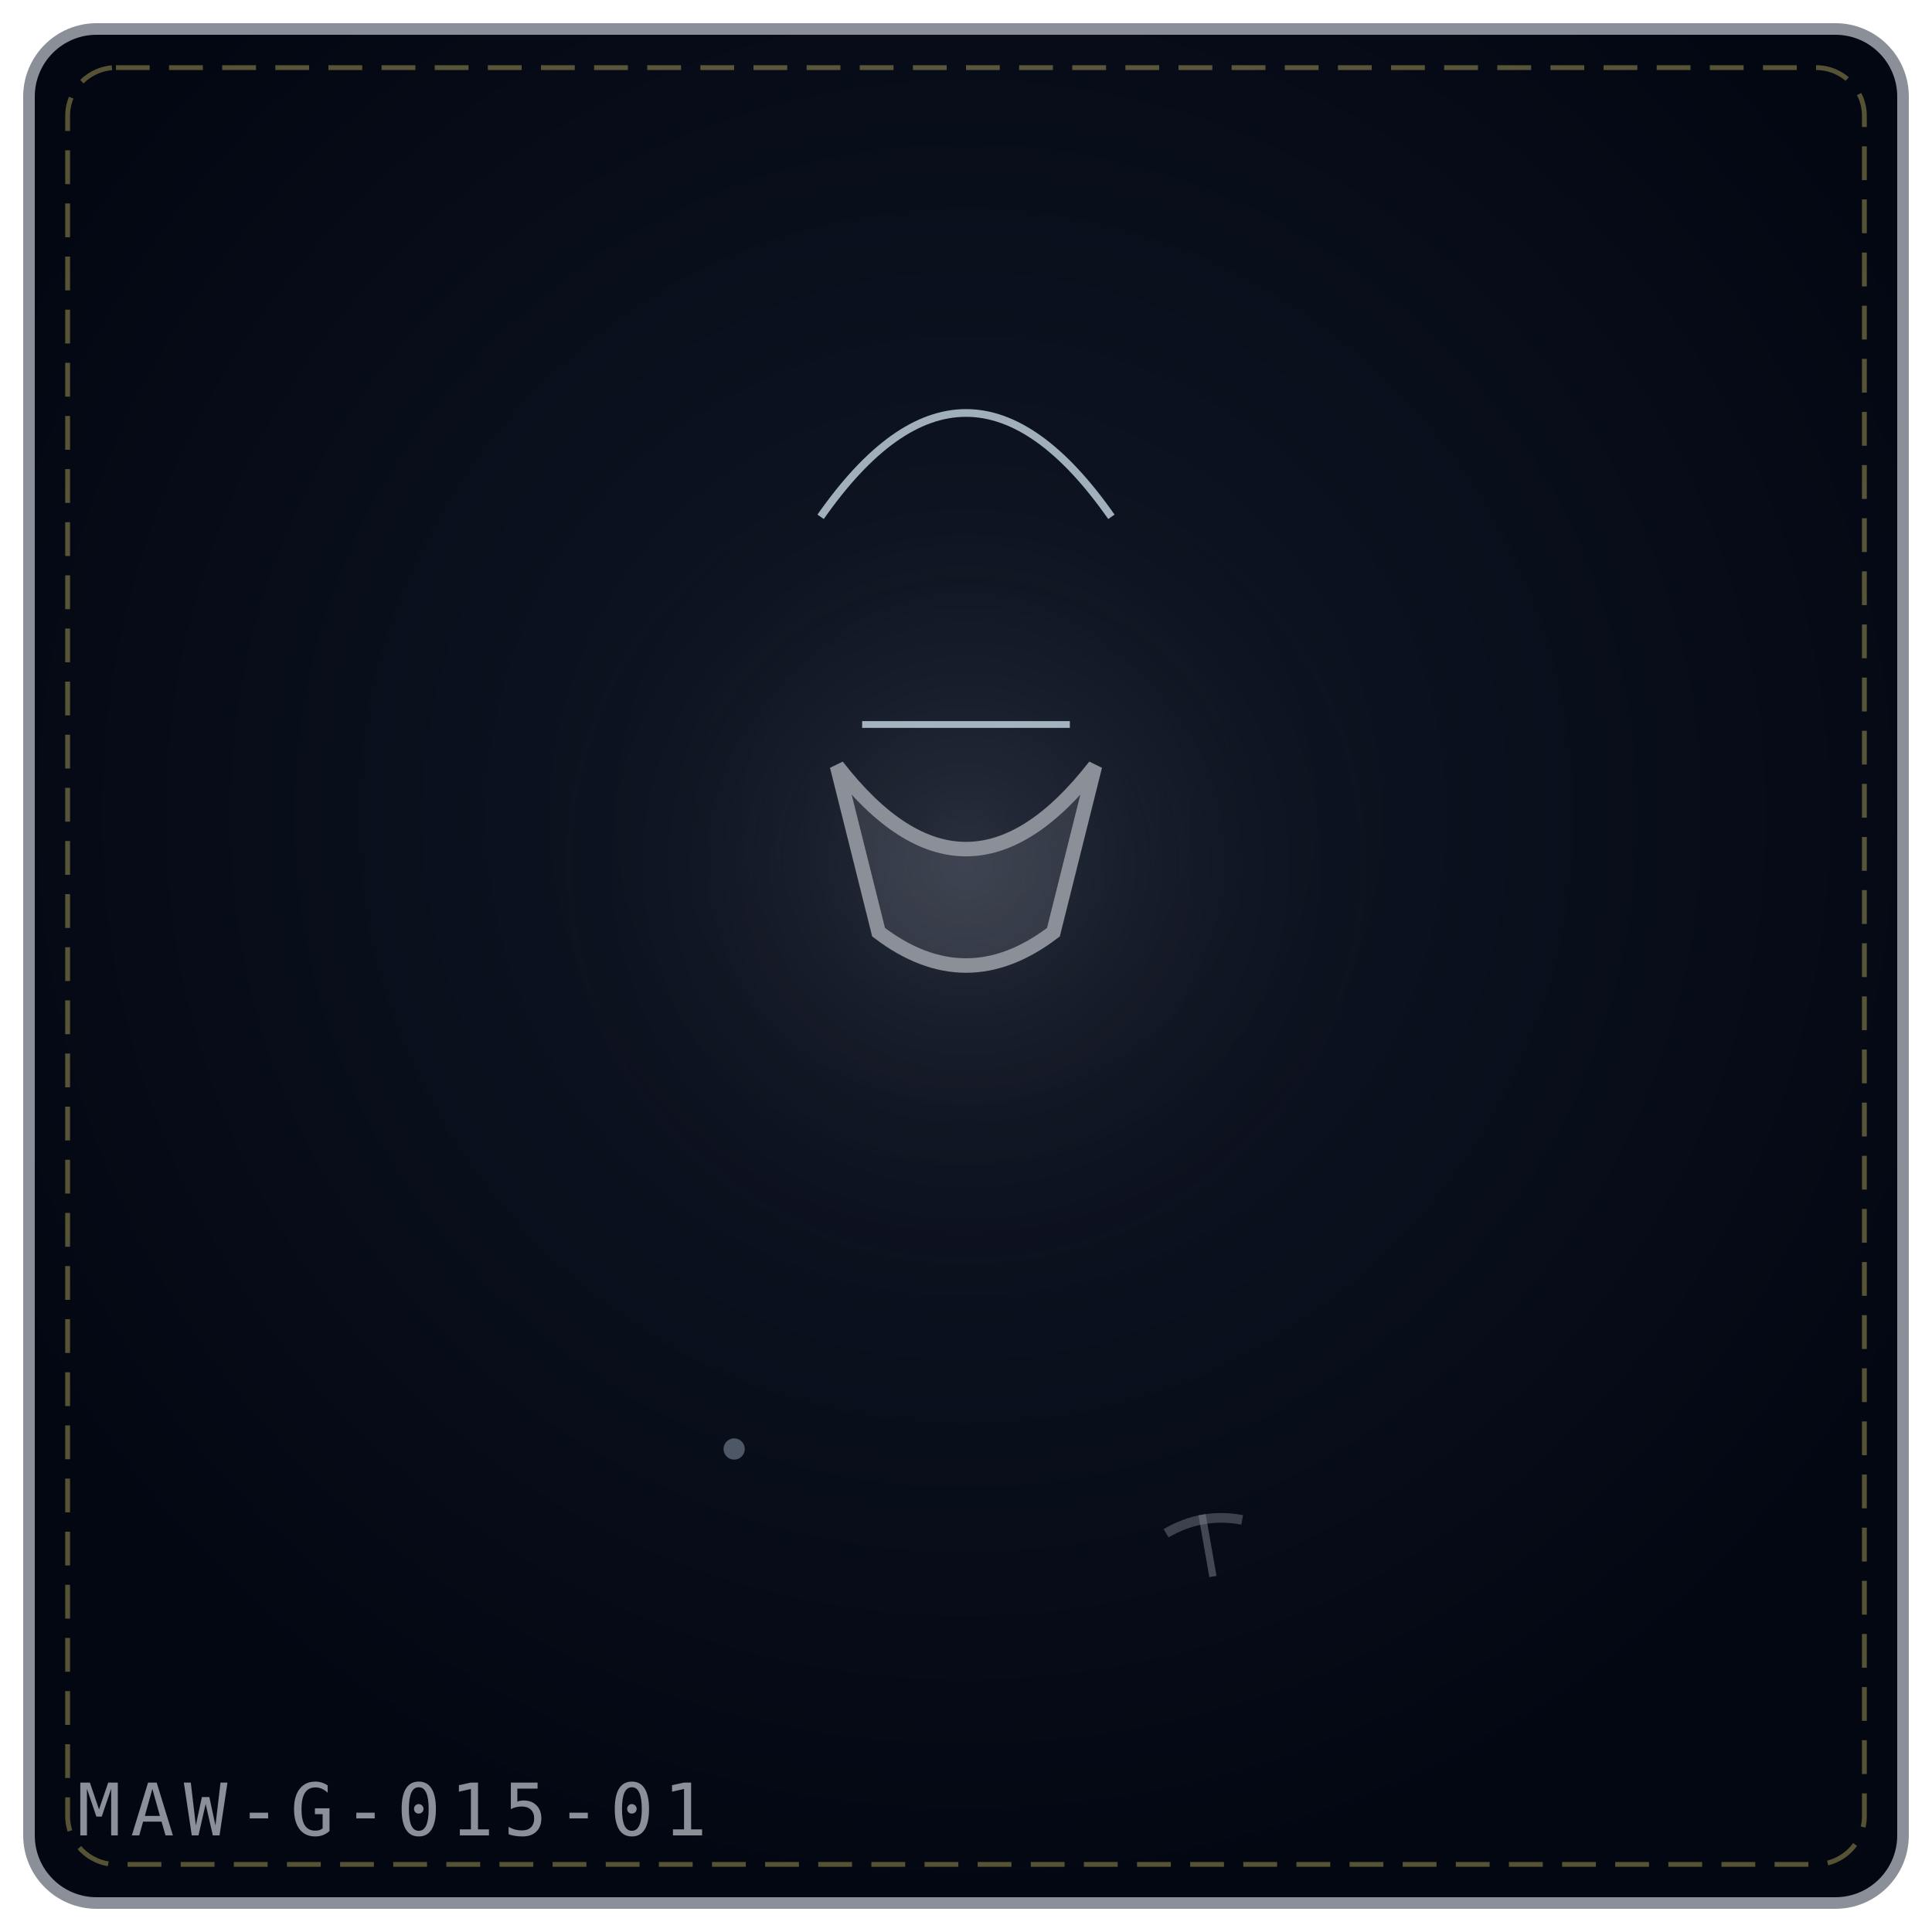
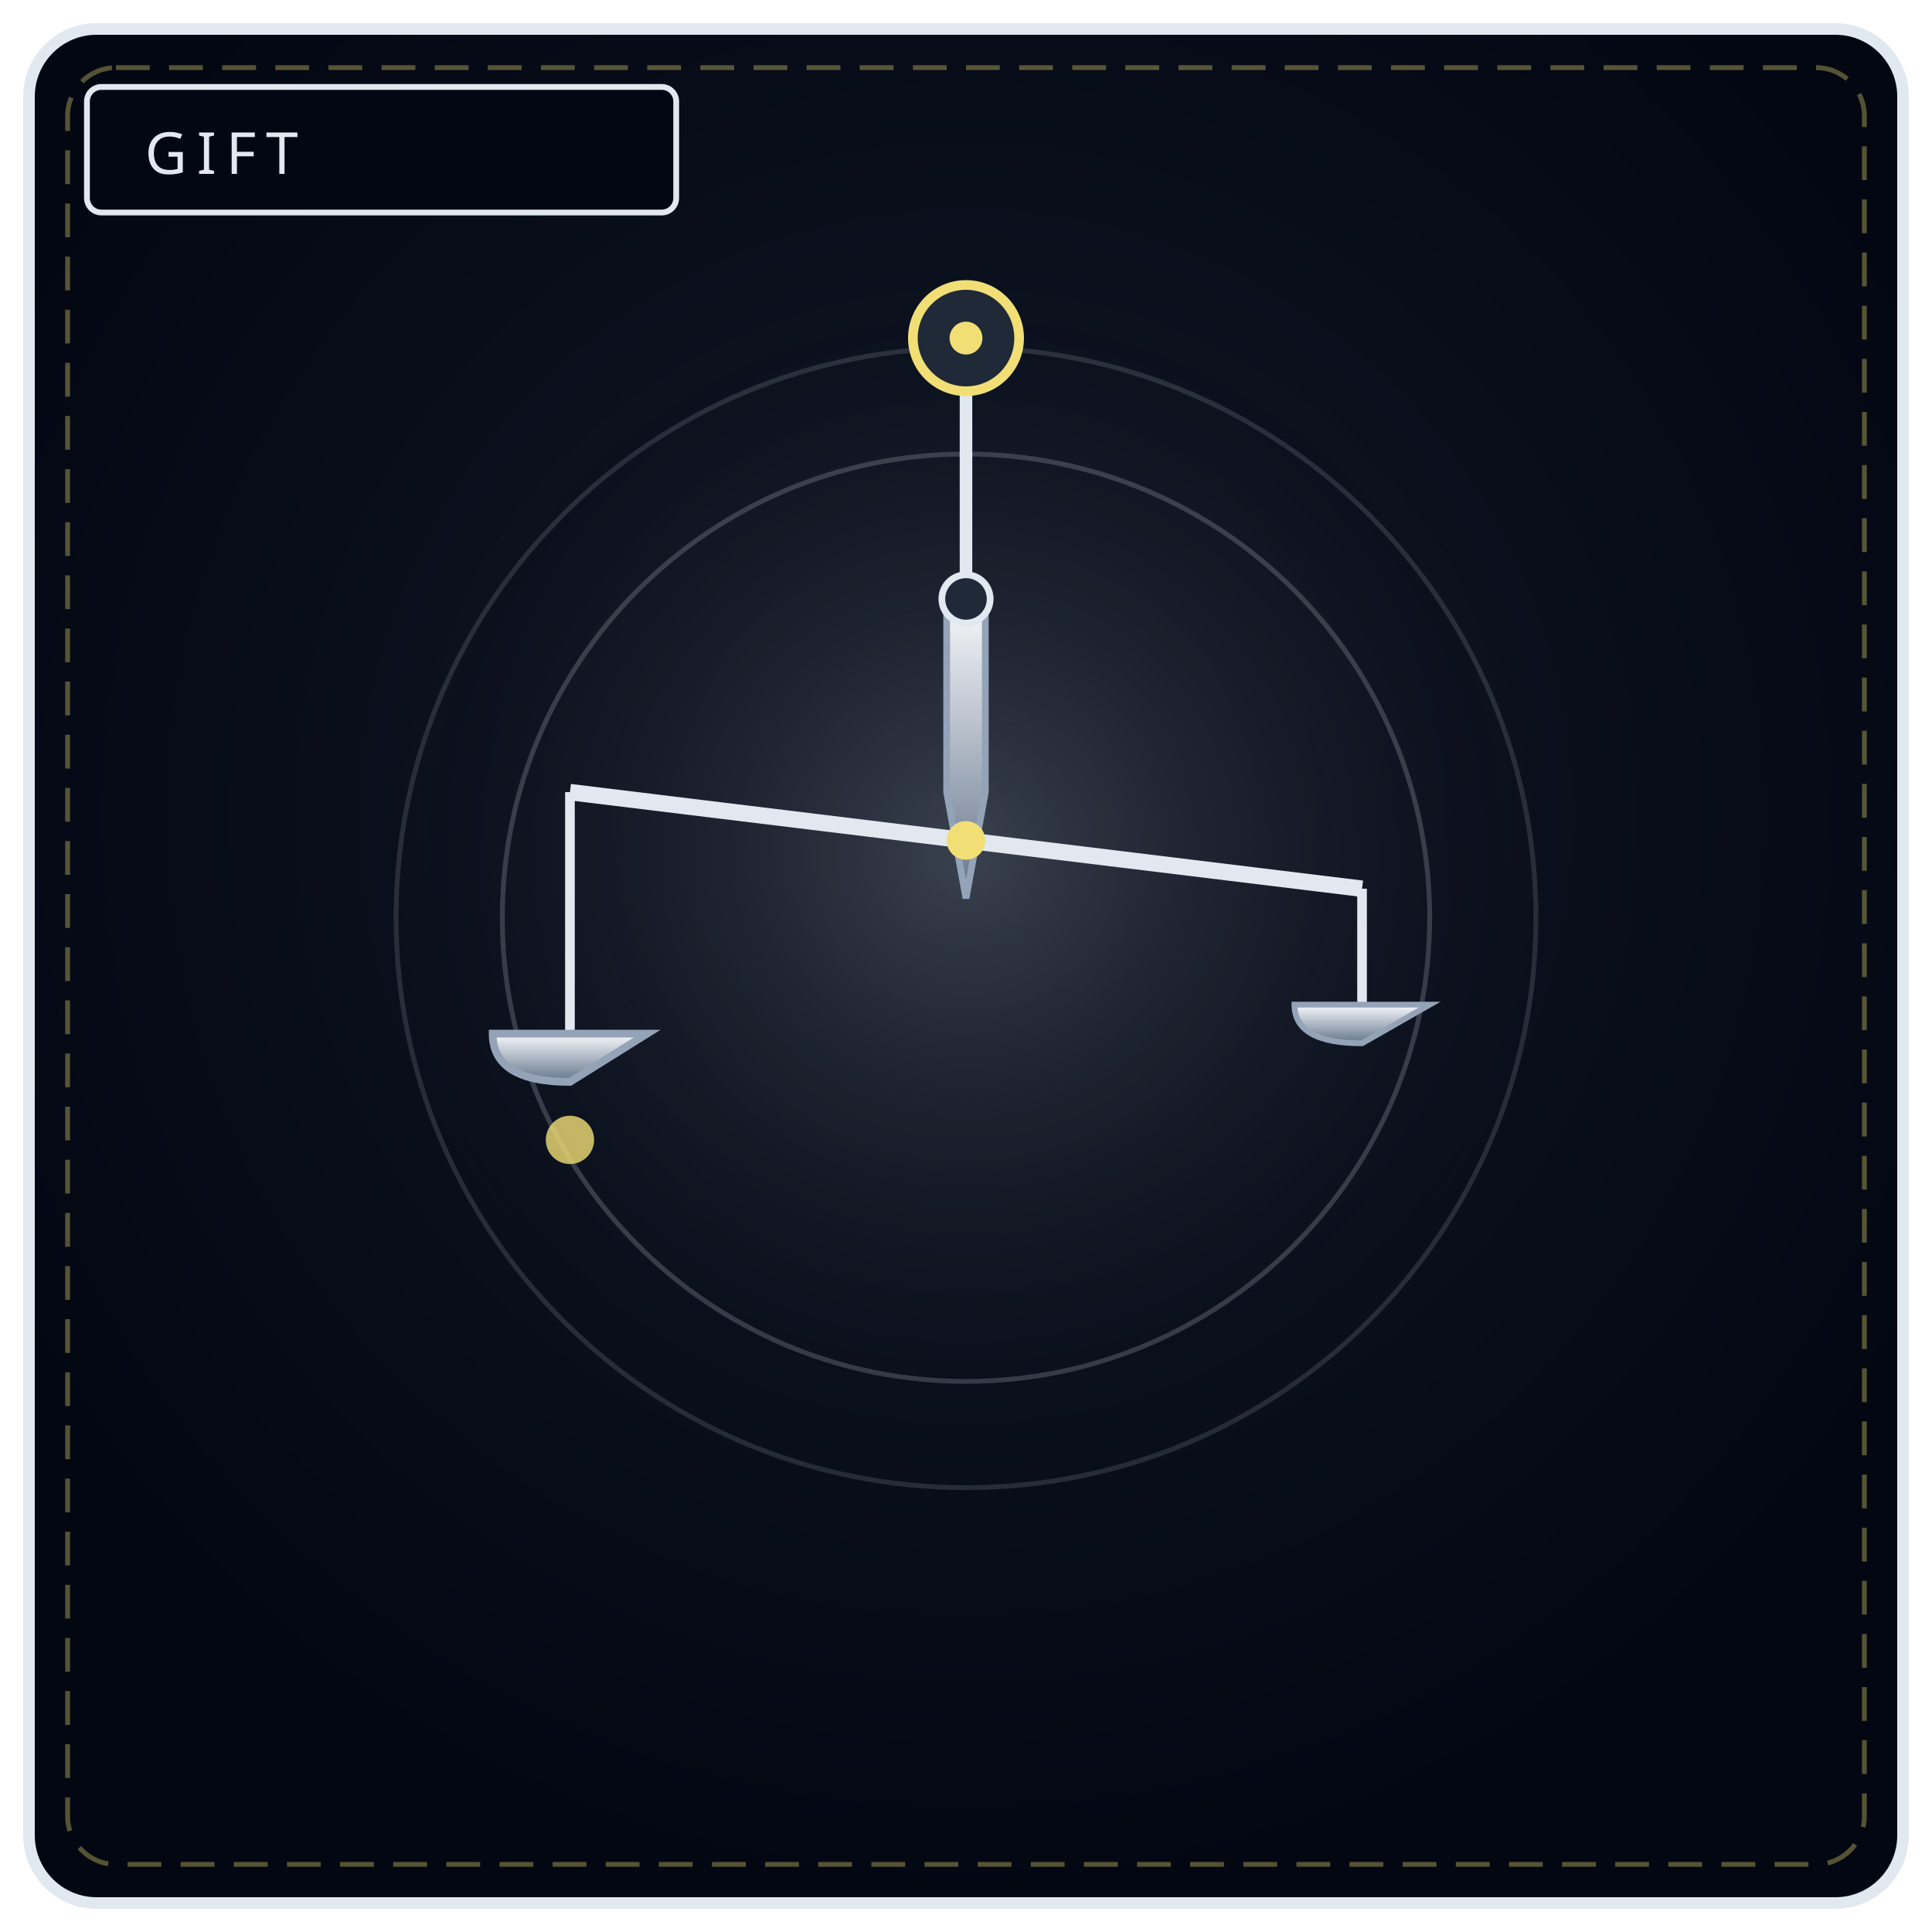
<svg xmlns="http://www.w3.org/2000/svg" viewBox="0 0 400 400" width="100%" height="100%" role="img" aria-label="THE BALANCE PENDANT">
  <defs>
-     <radialGradient id="bg6ddcf6" cx="50%" cy="42%" r="58%">
+     <radialGradient id="bg015" cx="50%" cy="42%" r="58%">
      <stop offset="0%" stop-color="#111827" />
      <stop offset="100%" stop-color="#030712" />
    </radialGradient>
-     <radialGradient id="gl6ddcf6" cx="50%" cy="46%" r="42%">
-       <stop offset="0%" stop-color="#8a8f98" stop-opacity=".2" />
+     <radialGradient id="g0015" cx="50%" cy="46%" r="50%">
+       <stop offset="0%" stop-color="#e2e8f0" stop-opacity=".2" />
      <stop offset="100%" stop-color="#000" stop-opacity="0" />
    </radialGradient>
+     <linearGradient id="met015" x1="0" y1="0" x2="0" y2="1">
+       <stop offset="0" stop-color="#f8fafc" />
+       <stop offset="1" stop-color="#64748b" />
+     </linearGradient>
  </defs>
-   <rect x="6" y="6" width="388" height="388" rx="14" fill="url(#bg6ddcf6)" stroke="#8a8f98" stroke-width="2.4" />
+   <rect x="6" y="6" width="388" height="388" rx="14" fill="url(#bg015)" stroke="#e2e8f0" stroke-width="2.4" />
  <rect x="14" y="14" width="372" height="372" rx="10" fill="none" stroke="#f1df76" stroke-width="1" stroke-dasharray="7 4" opacity=".35" />
-   <circle cx="200" cy="188" r="115" fill="url(#gl6ddcf6)" />
-   <g transform="rotate(0 200.0 192.0)">
-     <path d="M169.9 107.0 Q200.0 64.0 230.1 107.0" fill="none" stroke="#e0f2fe" stroke-width="1.6" opacity=".7" />
-     <path d="M178.5 150.0 L221.5 150.0" stroke="#e0f2fe" stroke-width="1.4" opacity=".7" />
-     <path d="M173.3 158.6 Q200.0 193.0 226.7 158.6 L218.1 193.0 Q200.0 206.8 181.9 193.0 Z" fill="#8a8f98" fill-opacity=".22" stroke="#8a8f98" stroke-width="3" />
-   </g>
-   <g transform="rotate(1 152.0 300.0)" opacity=".9">
-     <circle cx="152.0" cy="300.0" r="2.2" fill="#e0f2fe" opacity=".36" />
-   </g>
-   <g transform="rotate(-10 250.0 320.0)" opacity=".9">
-     <path d="M250.0 313.5 L250.0 326.5" stroke="#8a8f98" stroke-width="1.5" opacity=".5" />
-     <path d="M242.0 316.0 Q250.0 313.0 258.0 316.0" fill="none" stroke="#8a8f98" stroke-width="2" opacity=".45" />
-   </g>
-   <text x="16" y="380" font-family="monospace" font-size="15" letter-spacing="2" fill="#8a8f98">MAW-G-015-01</text>
+   <circle cx="200" cy="188" r="132" fill="url(#g0015)" />
+   <rect x="18" y="18" width="122" height="26" rx="3" fill="#030712" stroke="#e2e8f0" stroke-width="1.2" />
+   <text x="30" y="36" fill="#e2e8f0" font-family="Impact, Arial Black, sans-serif" font-size="12" letter-spacing="2">GIFT</text>
+   <circle cx="200" cy="190" r="96" fill="none" stroke="#e2e8f0" opacity=".2" />
+   <circle cx="200" cy="190" r="118" fill="none" stroke="#e2e8f0" opacity=".14" />
+   <path d="M200 74 L200 122" stroke="#e2e8f0" stroke-width="2.6" />
+   <circle cx="200" cy="70" r="11" fill="#1f2937" stroke="#f1df76" stroke-width="2" />
+   <circle cx="200" cy="70" r="3.4" fill="#f1df76" />
+   <path d="M196 124 L204 124 L204 164 L200 186 L196 164 Z" fill="url(#met015)" stroke="#94a3b8" stroke-width="1.4" />
+   <circle cx="200" cy="124" r="5" fill="#1f2937" stroke="#e2e8f0" stroke-width="1.4" />
+   <path d="M118 164 L282 184" stroke="#e2e8f0" stroke-width="3.4" />
+   <circle cx="200" cy="174" r="4" fill="#f1df76" />
+   <path d="M118 164 L118 214" stroke="#e2e8f0" stroke-width="2" />
+   <path d="M102 214 L134 214 Q118 224 118 224 Q102 224 102 214 Z" fill="url(#met015)" stroke="#94a3b8" stroke-width="1.6" />
+   <path d="M282 184 L282 208" stroke="#e2e8f0" stroke-width="2" />
+   <path d="M268 208 L296 208 Q282 216 282 216 Q268 216 268 208 Z" fill="url(#met015)" stroke="#94a3b8" stroke-width="1.2" />
+   <circle cx="118" cy="236" r="5" fill="#f1df76" opacity=".8" />
</svg>
